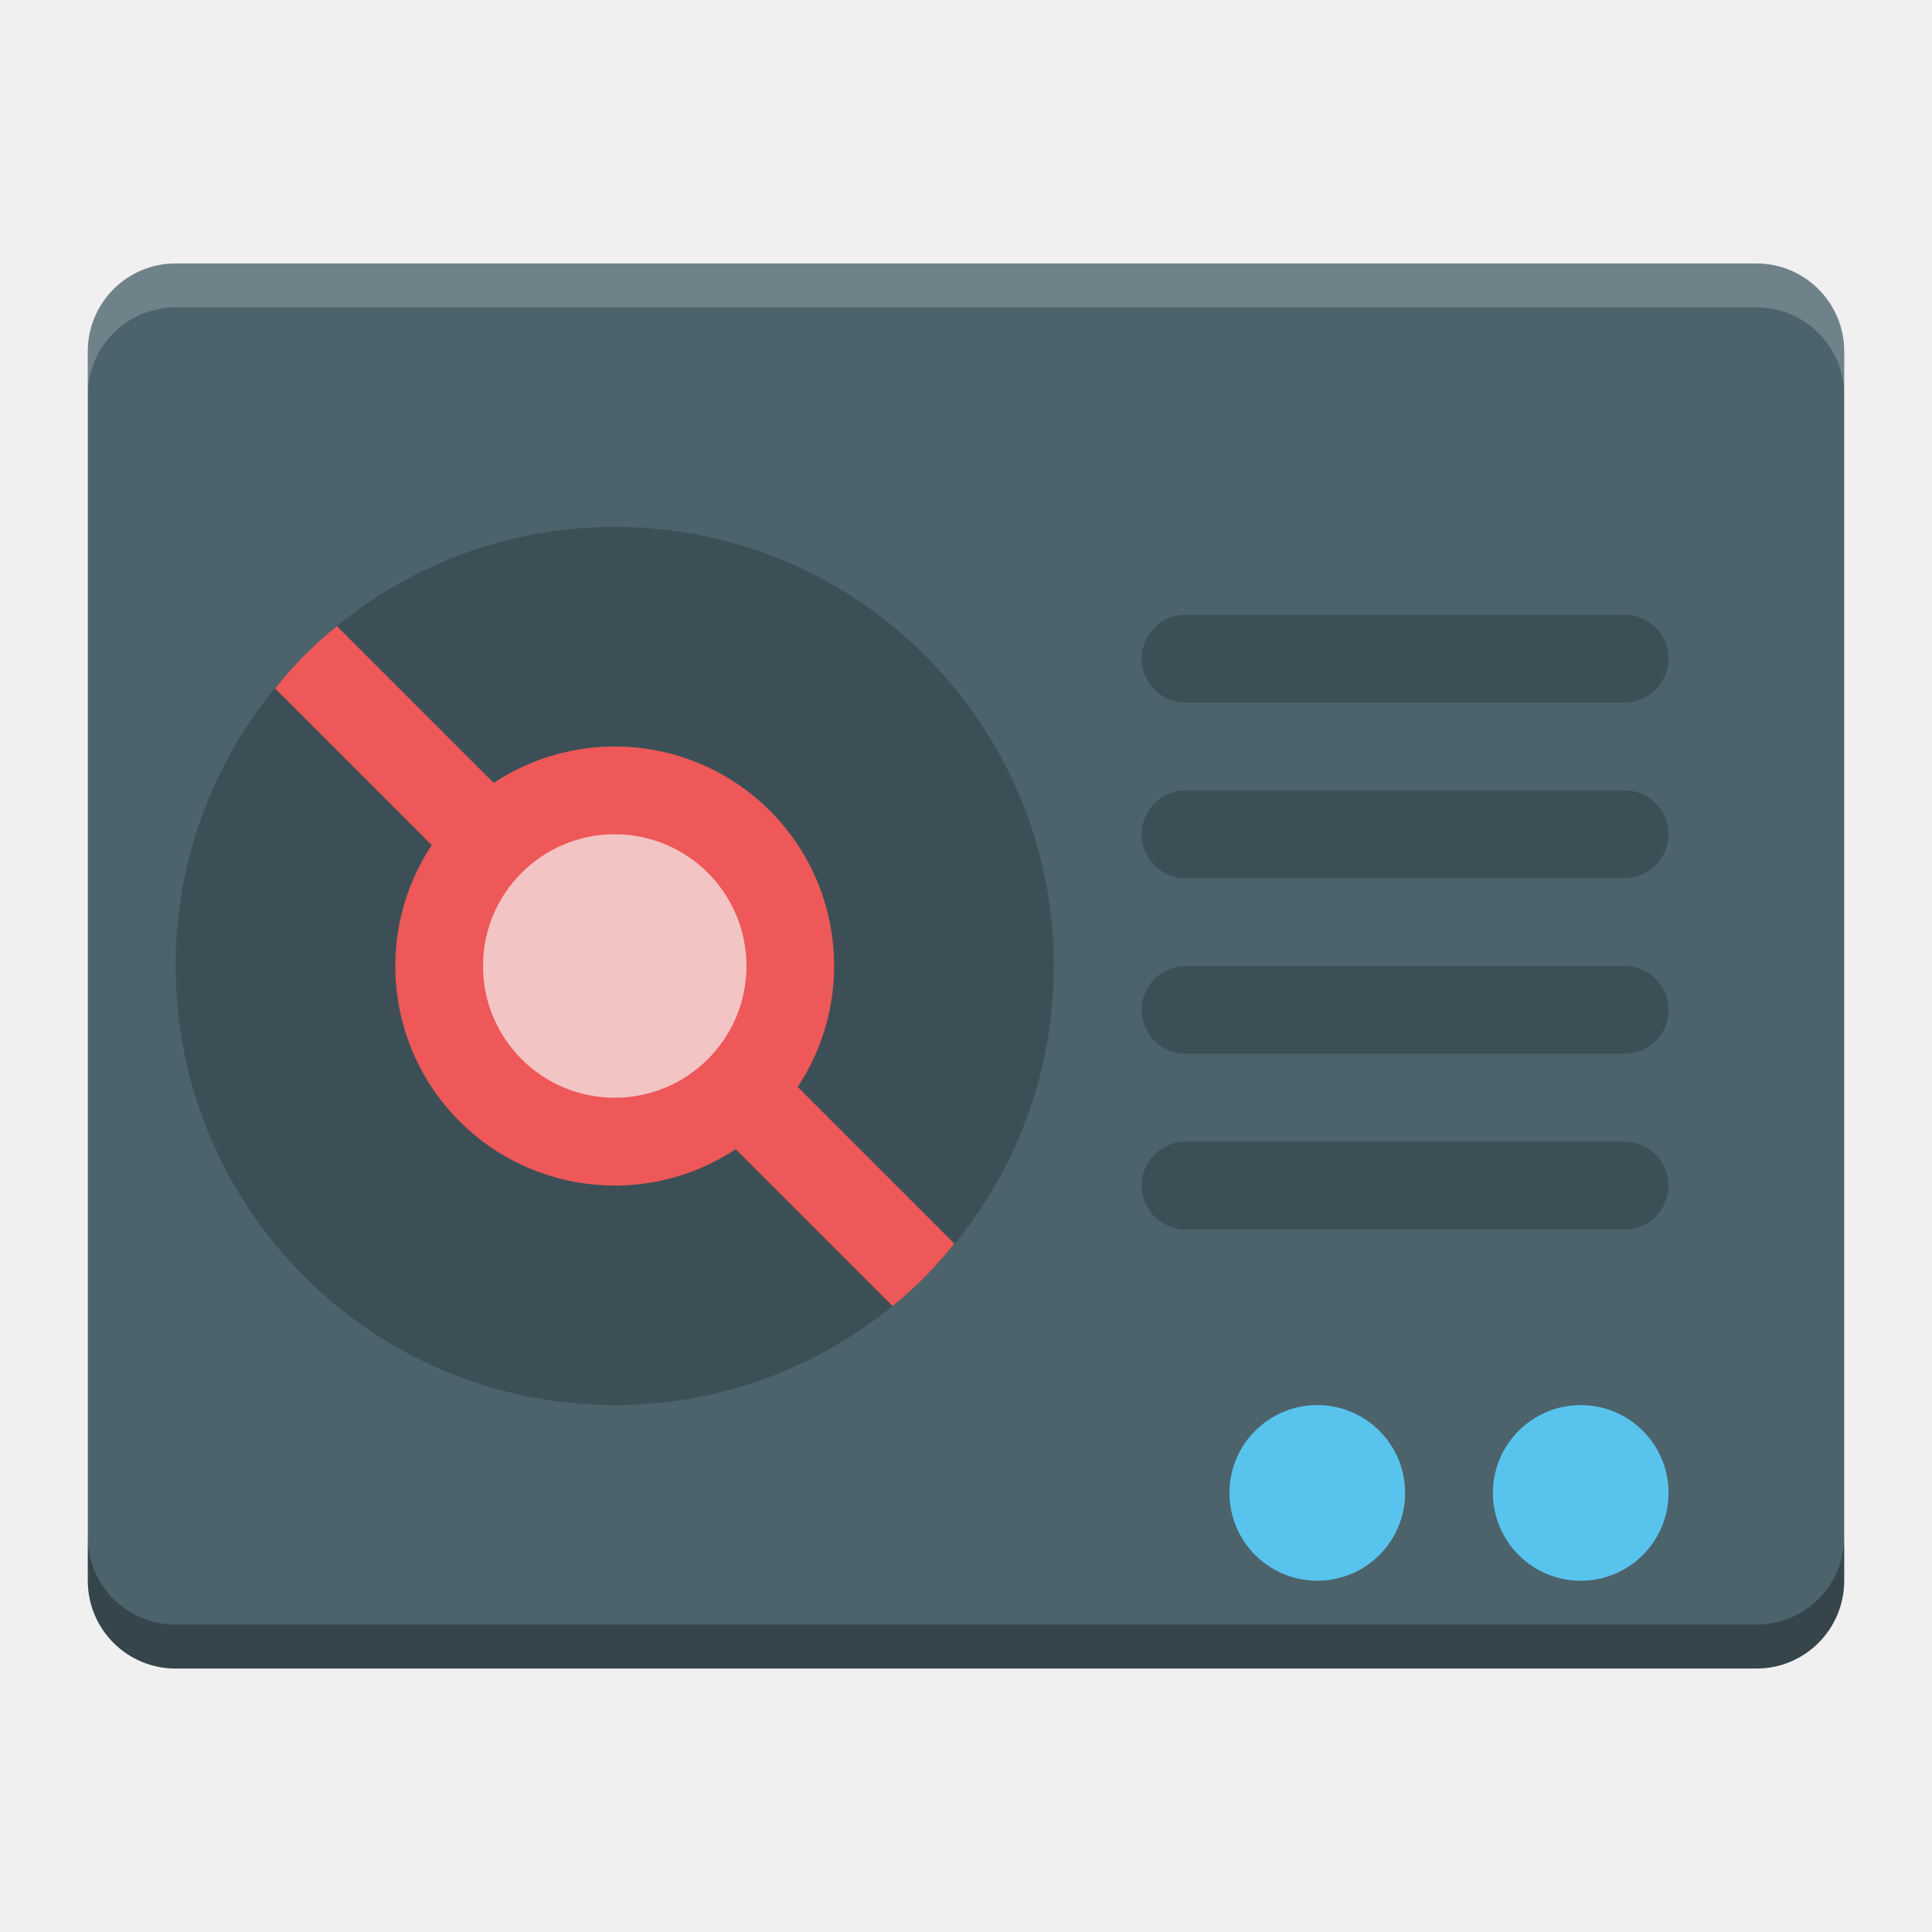
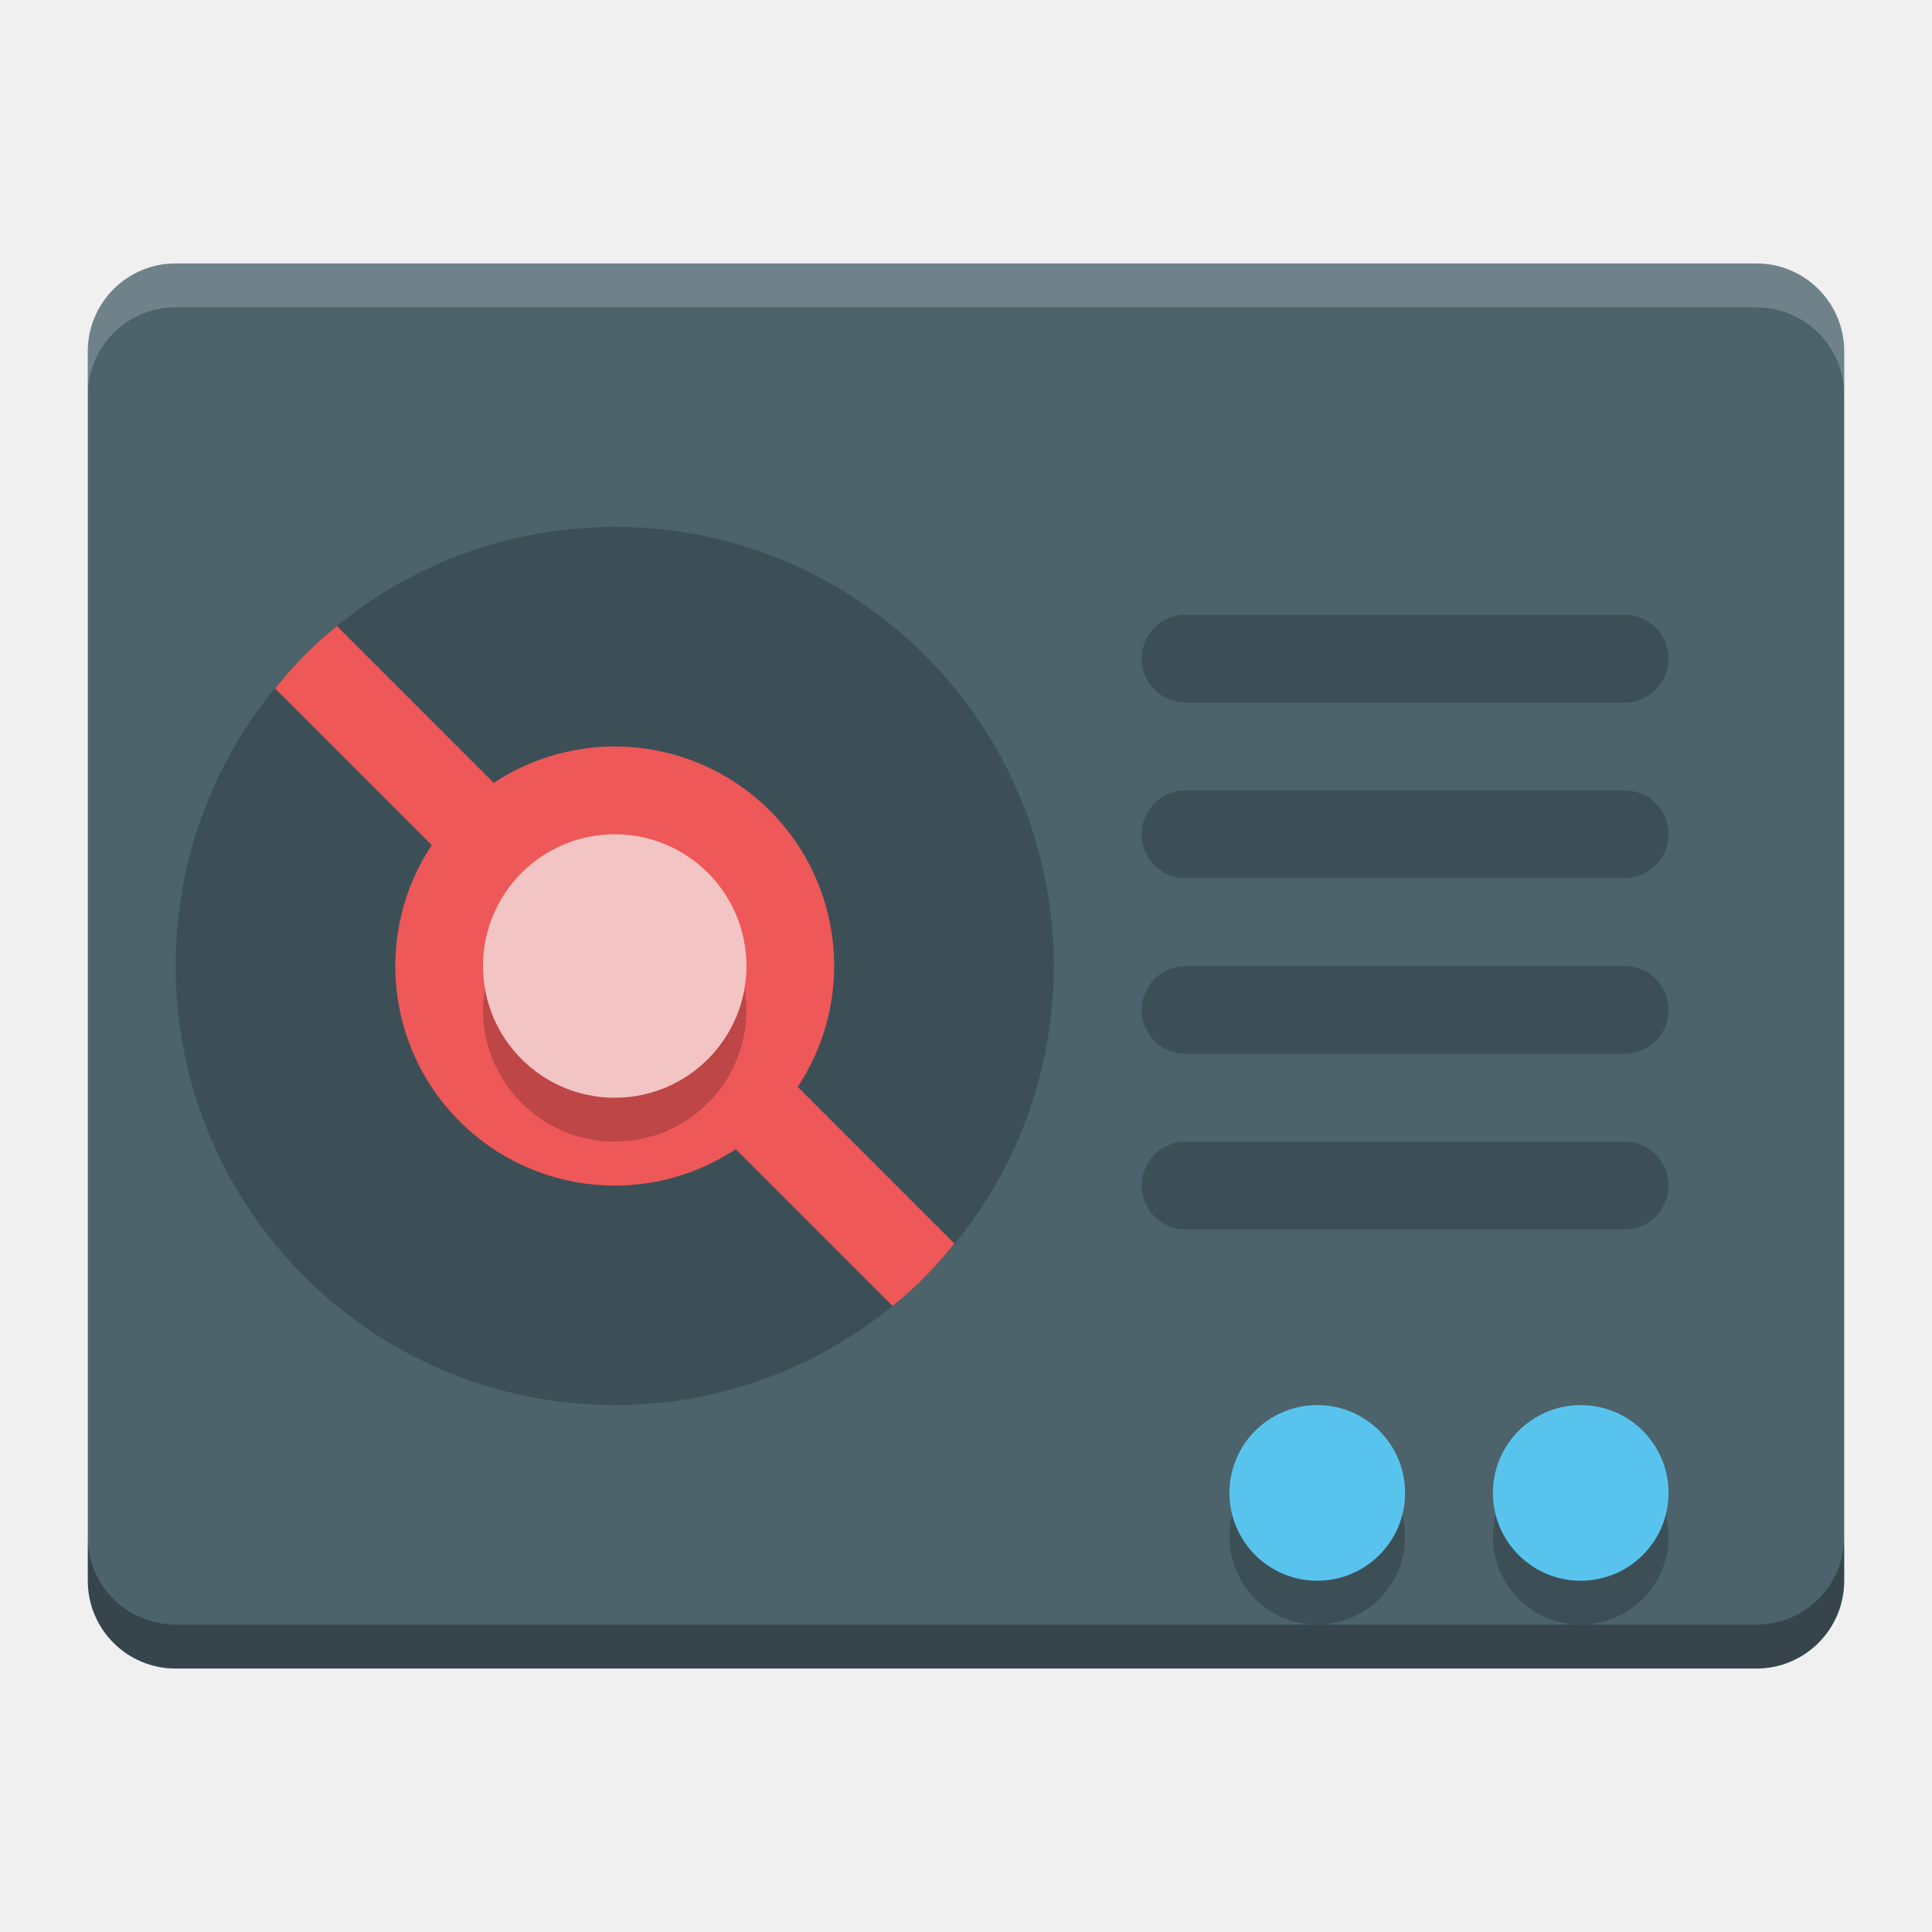
<svg xmlns="http://www.w3.org/2000/svg" id="svg2817" height="22" width="22" version="1.0">
  <defs id="defs228" />
  <text id="text4087-2-6-5" font-size="12.666px" xml:space="preserve" y="8.813" x="877.226" style="font-size:12.666px;font-family:'Bitstream Vera Sans';opacity:0.8;fill:#000000">
    <tspan id="tspan4089-7-2-9" y="8.813" x="877.226" />
  </text>
  <text id="text4087-2-6-5-5" font-size="12.666px" xml:space="preserve" y="-31.929" x="901.187" style="font-size:12.666px;font-family:'Bitstream Vera Sans';opacity:0.8;fill:#000000">
    <tspan id="tspan4089-7-2-9-6" y="-31.929" x="901.187" />
  </text>
  <text id="text4087-2-6-5-2" font-size="12.666px" xml:space="preserve" y="-62.007" x="-569.371" style="font-size:12.666px;font-family:'Bitstream Vera Sans';opacity:0.8;fill:#000000">
    <tspan id="tspan4089-7-2-9-2" y="-62.007" x="-569.371" />
  </text>
  <text id="text4087-2-6-5-59" font-size="12.666px" xml:space="preserve" y="683.546" x="-2393.057" style="font-size:12.666px;font-family:'Bitstream Vera Sans';opacity:0.8;fill:#000000">
    <tspan id="tspan4089-7-2-9-4" y="683.546" x="-2393.057" />
  </text>
  <text id="text4087-2-6-5-1" font-size="12.666px" xml:space="preserve" y="-447.328" x="-454.88" style="font-size:12.666px;font-family:'Bitstream Vera Sans';opacity:0.8;fill:#000000">
    <tspan id="tspan4089-7-2-9-7" y="-447.328" x="-454.88" />
  </text>
  <text id="text4087-2-6-5-7" font-size="12.666px" xml:space="preserve" y="-860.798" x="352.722" style="font-size:12.666px;font-family:'Bitstream Vera Sans';opacity:0.8;fill:#000000">
    <tspan id="tspan4089-7-2-9-1" y="-860.798" x="352.722" />
  </text>
  <text id="text4087-2-6-5-5-3" font-size="12.666px" xml:space="preserve" y="-901.54" x="376.683" style="font-size:12.666px;font-family:'Bitstream Vera Sans';opacity:0.8;fill:#000000">
    <tspan id="tspan4089-7-2-9-6-5" y="-901.54" x="376.683" />
  </text>
  <text id="text4087-2-6-5-3" font-size="12.666px" xml:space="preserve" y="-908.75" x="-1114.78" style="font-size:12.666px;font-family:'Bitstream Vera Sans';opacity:0.8;fill:#000000">
    <tspan id="tspan4089-7-2-9-18" y="-908.75" x="-1114.78" />
  </text>
  <text id="text4087-2-6-5-4" font-size="12.666px" xml:space="preserve" y="-1181.984" x="345.763" style="font-size:12.666px;font-family:'Bitstream Vera Sans';opacity:0.8;fill:#000000">
    <tspan id="tspan4089-7-2-9-9" y="-1181.984" x="345.763" />
  </text>
  <text id="text4087-2-6-5-7-1" font-size="12.666px" xml:space="preserve" y="-555.293" x="1831.886" style="font-size:12.666px;font-family:'Bitstream Vera Sans';opacity:0.8;fill:#000000">
    <tspan id="tspan4089-7-2-9-1-8" y="-555.293" x="1831.886" />
  </text>
  <text id="text4087-2-6-5-5-5" font-size="12.666px" xml:space="preserve" y="-596.034" x="1855.847" style="font-size:12.666px;font-family:'Bitstream Vera Sans';opacity:0.8;fill:#000000">
    <tspan id="tspan4089-7-2-9-6-9" y="-596.034" x="1855.847" />
  </text>
  <text id="text4087-2-6-5-75" font-size="12.666px" xml:space="preserve" y="-603.244" x="364.384" style="font-size:12.666px;font-family:'Bitstream Vera Sans';opacity:0.8;fill:#000000">
    <tspan id="tspan4089-7-2-9-3" y="-603.244" x="364.384" />
  </text>
  <text id="text4087-2-6-5-4-8" font-size="12.666px" xml:space="preserve" y="-876.478" x="1824.927" style="font-size:12.666px;font-family:'Bitstream Vera Sans';opacity:0.8;fill:#000000">
    <tspan id="tspan4089-7-2-9-9-8" y="-876.478" x="1824.927" />
  </text>
  <text id="text4087-2-6-5-45" font-size="12.666px" xml:space="preserve" y="-651.336" x="-573.433" style="font-size:12.666px;font-family:'Bitstream Vera Sans';opacity:0.8;fill:#000000">
    <tspan id="tspan4089-7-2-9-75" y="-651.336" x="-573.433" />
  </text>
  <text id="text4087-2-6-5-59-7" font-size="12.666px" xml:space="preserve" y="94.218" x="-2397.118" style="font-size:12.666px;font-family:'Bitstream Vera Sans';opacity:0.8;fill:#000000">
    <tspan id="tspan4089-7-2-9-4-0" y="94.218" x="-2397.118" />
  </text>
  <text id="text4087-2-6-5-8" font-size="12.666px" xml:space="preserve" y="187.09" x="-682.363" style="font-size:12.666px;font-family:'Bitstream Vera Sans';opacity:0.8;fill:#000000">
    <tspan id="tspan4089-7-2-9-19" y="187.09" x="-682.363" />
  </text>
  <text id="text4087-2-6-5-7-5" font-size="12.666px" xml:space="preserve" y="7.908" x="426.662" style="font-size:12.666px;font-family:'Bitstream Vera Sans';opacity:0.8;fill:#000000">
    <tspan id="tspan4089-7-2-9-1-2" y="7.908" x="426.662" />
  </text>
  <text id="text4087-2-6-5-5-0" font-size="12.666px" xml:space="preserve" y="-32.834" x="450.622" style="font-size:12.666px;font-family:'Bitstream Vera Sans';opacity:0.8;fill:#000000">
    <tspan id="tspan4089-7-2-9-6-2" y="-32.834" x="450.622" />
  </text>
  <text id="text4087-2-6-5-26" font-size="12.666px" xml:space="preserve" y="-40.044" x="-1040.841" style="font-size:12.666px;font-family:'Bitstream Vera Sans';opacity:0.8;fill:#000000">
    <tspan id="tspan4089-7-2-9-90" y="-40.044" x="-1040.841" />
  </text>
  <text id="text4087-2-6-5-4-3" font-size="12.666px" xml:space="preserve" y="-313.278" x="419.702" style="font-size:12.666px;font-family:'Bitstream Vera Sans';opacity:0.8;fill:#000000">
    <tspan id="tspan4089-7-2-9-9-5" y="-313.278" x="419.702" />
  </text>
  <text id="text4087-2-6-5-55" font-size="12.666px" xml:space="preserve" y="-42.758" x="-608.033" style="font-size:12.666px;font-family:'Bitstream Vera Sans';opacity:0.8;fill:#000000">
    <tspan id="tspan4089-7-2-9-32" y="-42.758" x="-608.033" />
  </text>
  <text id="text4087-2-6-5-59-9" font-size="12.666px" xml:space="preserve" y="702.795" x="-2431.718" style="font-size:12.666px;font-family:'Bitstream Vera Sans';opacity:0.8;fill:#000000">
    <tspan id="tspan4089-7-2-9-4-1" y="702.795" x="-2431.718" />
  </text>
  <text id="text4087-2-6-5-1-8" font-size="12.666px" xml:space="preserve" y="-904.289" x="-456.939" style="font-size:12.666px;font-family:'Bitstream Vera Sans';opacity:0.8;fill:#000000">
    <tspan id="tspan4089-7-2-9-7-8" y="-904.289" x="-456.939" />
  </text>
  <text id="text4087-2-6-5-7-8" font-size="12.666px" xml:space="preserve" y="-1317.759" x="350.663" style="font-size:12.666px;font-family:'Bitstream Vera Sans';opacity:0.8;fill:#000000">
    <tspan id="tspan4089-7-2-9-1-9" y="-1317.759" x="350.663" />
  </text>
  <text id="text4087-2-6-5-5-52" font-size="12.666px" xml:space="preserve" y="-1358.501" x="374.624" style="font-size:12.666px;font-family:'Bitstream Vera Sans';opacity:0.8;fill:#000000">
    <tspan id="tspan4089-7-2-9-6-4" y="-1358.501" x="374.624" />
  </text>
  <text id="text4087-2-6-5-3-4" font-size="12.666px" xml:space="preserve" y="-1365.71" x="-1116.84" style="font-size:12.666px;font-family:'Bitstream Vera Sans';opacity:0.8;fill:#000000">
    <tspan id="tspan4089-7-2-9-18-3" y="-1365.71" x="-1116.84" />
  </text>
  <text id="text4087-2-6-5-4-7" font-size="12.666px" xml:space="preserve" y="-1638.945" x="343.703" style="font-size:12.666px;font-family:'Bitstream Vera Sans';opacity:0.8;fill:#000000">
    <tspan id="tspan4089-7-2-9-9-54" y="-1638.945" x="343.703" />
  </text>
  <text id="text4087-2-6-5-7-1-2" font-size="12.666px" xml:space="preserve" y="-1012.253" x="1829.826" style="font-size:12.666px;font-family:'Bitstream Vera Sans';opacity:0.8;fill:#000000">
    <tspan id="tspan4089-7-2-9-1-8-0" y="-1012.253" x="1829.826" />
  </text>
  <text id="text4087-2-6-5-5-5-6" font-size="12.666px" xml:space="preserve" y="-1052.995" x="1853.787" style="font-size:12.666px;font-family:'Bitstream Vera Sans';opacity:0.8;fill:#000000">
    <tspan id="tspan4089-7-2-9-6-9-8" y="-1052.995" x="1853.787" />
  </text>
  <text id="text4087-2-6-5-75-4" font-size="12.666px" xml:space="preserve" y="-1060.205" x="362.324" style="font-size:12.666px;font-family:'Bitstream Vera Sans';opacity:0.8;fill:#000000">
    <tspan id="tspan4089-7-2-9-3-9" y="-1060.205" x="362.324" />
  </text>
  <text id="text4087-2-6-5-4-8-1" font-size="12.666px" xml:space="preserve" y="-1333.439" x="1822.867" style="font-size:12.666px;font-family:'Bitstream Vera Sans';opacity:0.8;fill:#000000">
    <tspan id="tspan4089-7-2-9-9-8-8" y="-1333.439" x="1822.867" />
  </text>
  <text id="text4087-2-6-5-45-0" font-size="12.666px" xml:space="preserve" y="-1108.296" x="-575.492" style="font-size:12.666px;font-family:'Bitstream Vera Sans';opacity:0.8;fill:#000000">
    <tspan id="tspan4089-7-2-9-75-2" y="-1108.296" x="-575.492" />
  </text>
  <text id="text4087-2-6-5-59-5" font-size="12.666px" xml:space="preserve" y="-362.743" x="-2399.178" style="font-size:12.666px;font-family:'Bitstream Vera Sans';opacity:0.8;fill:#000000">
    <tspan id="tspan4089-7-2-9-4-00" y="-362.743" x="-2399.178" />
  </text>
  <text id="text4087-2-6-5-264" font-size="12.666px" xml:space="preserve" y="-269.87" x="-684.422" style="font-size:12.666px;font-family:'Bitstream Vera Sans';opacity:0.8;fill:#000000">
    <tspan id="tspan4089-7-2-9-8" y="-269.87" x="-684.422" />
  </text>
  <text id="text4087-2-6-5-42" font-size="12.666px" xml:space="preserve" y="-28.956" x="155.592" style="font-size:12.666px;font-family:'Bitstream Vera Sans';opacity:0.8;fill:#000000">
    <tspan id="tspan4089-7-2-9-93" y="-28.956" x="155.592" />
  </text>
  <text id="text4087-2-6-5-5-05" font-size="12.666px" xml:space="preserve" y="-69.698" x="179.553" style="font-size:12.666px;font-family:'Bitstream Vera Sans';opacity:0.8;fill:#000000">
    <tspan id="tspan4089-7-2-9-6-49" y="-69.698" x="179.553" />
  </text>
  <text id="text4087-2-6-5-1-4" font-size="12.666px" xml:space="preserve" y="-263.727" x="-1090.263" style="font-size:12.666px;font-family:'Bitstream Vera Sans';opacity:0.8;fill:#000000">
    <tspan id="tspan4089-7-2-9-7-7" y="-263.727" x="-1090.263" />
  </text>
  <text id="text4087-2-6-5-7-56" font-size="12.666px" xml:space="preserve" y="-677.197" x="-282.661" style="font-size:12.666px;font-family:'Bitstream Vera Sans';opacity:0.8;fill:#000000">
    <tspan id="tspan4089-7-2-9-1-1" y="-677.197" x="-282.661" />
  </text>
  <text id="text4087-2-6-5-5-8" font-size="12.666px" xml:space="preserve" y="-717.938" x="-258.7" style="font-size:12.666px;font-family:'Bitstream Vera Sans';opacity:0.8;fill:#000000">
    <tspan id="tspan4089-7-2-9-6-7" y="-717.938" x="-258.7" />
  </text>
  <text id="text4087-2-6-5-3-42" font-size="12.666px" xml:space="preserve" y="-725.148" x="-1750.164" style="font-size:12.666px;font-family:'Bitstream Vera Sans';opacity:0.8;fill:#000000">
    <tspan id="tspan4089-7-2-9-18-39" y="-725.148" x="-1750.164" />
  </text>
  <text id="text4087-2-6-5-4-4" font-size="12.666px" xml:space="preserve" y="-998.383" x="-289.621" style="font-size:12.666px;font-family:'Bitstream Vera Sans';opacity:0.8;fill:#000000">
    <tspan id="tspan4089-7-2-9-9-3" y="-998.383" x="-289.621" />
  </text>
  <text id="text4087-2-6-5-7-1-0" font-size="12.666px" xml:space="preserve" y="-371.691" x="1196.503" style="font-size:12.666px;font-family:'Bitstream Vera Sans';opacity:0.8;fill:#000000">
    <tspan id="tspan4089-7-2-9-1-8-5" y="-371.691" x="1196.503" />
  </text>
  <text id="text4087-2-6-5-5-5-5" font-size="12.666px" xml:space="preserve" y="-412.433" x="1220.463" style="font-size:12.666px;font-family:'Bitstream Vera Sans';opacity:0.8;fill:#000000">
    <tspan id="tspan4089-7-2-9-6-9-2" y="-412.433" x="1220.463" />
  </text>
  <text id="text4087-2-6-5-75-9" font-size="12.666px" xml:space="preserve" y="-419.643" x="-271" style="font-size:12.666px;font-family:'Bitstream Vera Sans';opacity:0.8;fill:#000000">
    <tspan id="tspan4089-7-2-9-3-1" y="-419.643" x="-271" />
  </text>
  <text id="text4087-2-6-5-4-8-18" font-size="12.666px" xml:space="preserve" y="-692.877" x="1189.543" style="font-size:12.666px;font-family:'Bitstream Vera Sans';opacity:0.8;fill:#000000">
    <tspan id="tspan4089-7-2-9-9-8-4" y="-692.877" x="1189.543" />
  </text>
  <text id="text4087-2-6-5-45-3" font-size="12.666px" xml:space="preserve" y="-467.734" x="-1208.816" style="font-size:12.666px;font-family:'Bitstream Vera Sans';opacity:0.8;fill:#000000">
    <tspan id="tspan4089-7-2-9-75-7" y="-467.734" x="-1208.816" />
  </text>
  <text id="text4087-2-6-5-59-8" font-size="12.666px" xml:space="preserve" y="277.819" x="-3032.502" style="font-size:12.666px;font-family:'Bitstream Vera Sans';opacity:0.8;fill:#000000">
    <tspan id="tspan4089-7-2-9-4-2" y="277.819" x="-3032.502" />
  </text>
  <g id="layer4-0" transform="matrix(0.90475,0,0,0.90475,-716.75,-678.29)">
    <text id="text4087-2-6-5-20" font-size="14px" xml:space="preserve" y="1159.415" x="-664.274" style="font-size:14px;font-family:'Bitstream Vera Sans';opacity:0.8;fill:#000000">
      <tspan id="tspan4089-7-2-9-82" y="1159.415" x="-664.274" />
    </text>
  </g>
  <text id="text4087-2-6-5-9" font-size="12.666px" xml:space="preserve" y="16.051" x="877.226" style="font-size:12.666px;font-family:'Bitstream Vera Sans';opacity:0.8;fill:#000000">
    <tspan id="tspan4089-7-2-9-43" y="16.051" x="877.226" />
  </text>
  <text id="text4087-2-6-5-5-51" font-size="12.666px" xml:space="preserve" y="-24.691" x="901.187" style="font-size:12.666px;font-family:'Bitstream Vera Sans';opacity:0.8;fill:#000000">
    <tspan id="tspan4089-7-2-9-6-74" y="-24.691" x="901.187" />
  </text>
  <text id="text4087-2-6-5-2-3" font-size="12.666px" xml:space="preserve" y="-54.769" x="-569.371" style="font-size:12.666px;font-family:'Bitstream Vera Sans';opacity:0.8;fill:#000000">
    <tspan id="tspan4089-7-2-9-2-1" y="-54.769" x="-569.371" />
  </text>
  <text id="text4087-2-6-5-59-4" font-size="12.666px" xml:space="preserve" y="690.784" x="-2393.057" style="font-size:12.666px;font-family:'Bitstream Vera Sans';opacity:0.8;fill:#000000">
    <tspan id="tspan4089-7-2-9-4-6" y="690.784" x="-2393.057" />
  </text>
  <text id="text4087-2-6-5-1-9" font-size="12.666px" xml:space="preserve" y="-440.09" x="-454.88" style="font-size:12.666px;font-family:'Bitstream Vera Sans';opacity:0.8;fill:#000000">
    <tspan id="tspan4089-7-2-9-7-4" y="-440.09" x="-454.88" />
  </text>
  <text id="text4087-2-6-5-7-2" font-size="12.666px" xml:space="preserve" y="-853.56" x="352.722" style="font-size:12.666px;font-family:'Bitstream Vera Sans';opacity:0.8;fill:#000000">
    <tspan id="tspan4089-7-2-9-1-26" y="-853.56" x="352.722" />
  </text>
  <text id="text4087-2-6-5-5-3-4" font-size="12.666px" xml:space="preserve" y="-894.302" x="376.683" style="font-size:12.666px;font-family:'Bitstream Vera Sans';opacity:0.8;fill:#000000">
    <tspan id="tspan4089-7-2-9-6-5-1" y="-894.302" x="376.683" />
  </text>
  <text id="text4087-2-6-5-3-2" font-size="12.666px" xml:space="preserve" y="-901.512" x="-1114.78" style="font-size:12.666px;font-family:'Bitstream Vera Sans';opacity:0.8;fill:#000000">
    <tspan id="tspan4089-7-2-9-18-8" y="-901.512" x="-1114.78" />
  </text>
  <text id="text4087-2-6-5-4-89" font-size="12.666px" xml:space="preserve" y="-1174.746" x="345.763" style="font-size:12.666px;font-family:'Bitstream Vera Sans';opacity:0.8;fill:#000000">
    <tspan id="tspan4089-7-2-9-9-2" y="-1174.746" x="345.763" />
  </text>
  <text id="text4087-2-6-5-7-1-8" font-size="12.666px" xml:space="preserve" y="-548.055" x="1831.886" style="font-size:12.666px;font-family:'Bitstream Vera Sans';opacity:0.8;fill:#000000">
    <tspan id="tspan4089-7-2-9-1-8-8" y="-548.055" x="1831.886" />
  </text>
  <text id="text4087-2-6-5-5-5-8" font-size="12.666px" xml:space="preserve" y="-588.797" x="1855.847" style="font-size:12.666px;font-family:'Bitstream Vera Sans';opacity:0.8;fill:#000000">
    <tspan id="tspan4089-7-2-9-6-9-6" y="-588.797" x="1855.847" />
  </text>
  <text id="text4087-2-6-5-75-8" font-size="12.666px" xml:space="preserve" y="-596.006" x="364.384" style="font-size:12.666px;font-family:'Bitstream Vera Sans';opacity:0.8;fill:#000000">
    <tspan id="tspan4089-7-2-9-3-3" y="-596.006" x="364.384" />
  </text>
  <text id="text4087-2-6-5-4-8-8" font-size="12.666px" xml:space="preserve" y="-869.24" x="1824.927" style="font-size:12.666px;font-family:'Bitstream Vera Sans';opacity:0.8;fill:#000000">
    <tspan id="tspan4089-7-2-9-9-8-3" y="-869.24" x="1824.927" />
  </text>
  <text id="text4087-2-6-5-45-33" font-size="12.666px" xml:space="preserve" y="-644.098" x="-573.433" style="font-size:12.666px;font-family:'Bitstream Vera Sans';opacity:0.8;fill:#000000">
    <tspan id="tspan4089-7-2-9-75-8" y="-644.098" x="-573.433" />
  </text>
  <text id="text4087-2-6-5-59-7-0" font-size="12.666px" xml:space="preserve" y="101.456" x="-2397.118" style="font-size:12.666px;font-family:'Bitstream Vera Sans';opacity:0.8;fill:#000000">
    <tspan id="tspan4089-7-2-9-4-0-4" y="101.456" x="-2397.118" />
  </text>
  <text id="text4087-2-6-5-8-7" font-size="12.666px" xml:space="preserve" y="194.328" x="-682.363" style="font-size:12.666px;font-family:'Bitstream Vera Sans';opacity:0.8;fill:#000000">
    <tspan id="tspan4089-7-2-9-19-6" y="194.328" x="-682.363" />
  </text>
  <text id="text4087-2-6-5-7-5-8" font-size="12.666px" xml:space="preserve" y="15.146" x="426.662" style="font-size:12.666px;font-family:'Bitstream Vera Sans';opacity:0.8;fill:#000000">
    <tspan id="tspan4089-7-2-9-1-2-9" y="15.146" x="426.662" />
  </text>
  <text id="text4087-2-6-5-5-0-0" font-size="12.666px" xml:space="preserve" y="-25.596" x="450.622" style="font-size:12.666px;font-family:'Bitstream Vera Sans';opacity:0.8;fill:#000000">
    <tspan id="tspan4089-7-2-9-6-2-6" y="-25.596" x="450.622" />
  </text>
  <text id="text4087-2-6-5-26-8" font-size="12.666px" xml:space="preserve" y="-32.806" x="-1040.841" style="font-size:12.666px;font-family:'Bitstream Vera Sans';opacity:0.8;fill:#000000">
    <tspan id="tspan4089-7-2-9-90-7" y="-32.806" x="-1040.841" />
  </text>
  <text id="text4087-2-6-5-4-3-9" font-size="12.666px" xml:space="preserve" y="-306.04" x="419.702" style="font-size:12.666px;font-family:'Bitstream Vera Sans';opacity:0.8;fill:#000000">
    <tspan id="tspan4089-7-2-9-9-5-0" y="-306.04" x="419.702" />
  </text>
  <text id="text4087-2-6-5-55-3" font-size="12.666px" xml:space="preserve" y="-35.52" x="-608.033" style="font-size:12.666px;font-family:'Bitstream Vera Sans';opacity:0.8;fill:#000000">
    <tspan id="tspan4089-7-2-9-32-3" y="-35.52" x="-608.033" />
  </text>
  <text id="text4087-2-6-5-59-9-3" font-size="12.666px" xml:space="preserve" y="710.033" x="-2431.718" style="font-size:12.666px;font-family:'Bitstream Vera Sans';opacity:0.8;fill:#000000">
    <tspan id="tspan4089-7-2-9-4-1-7" y="710.033" x="-2431.718" />
  </text>
  <text id="text4087-2-6-5-1-8-3" font-size="12.666px" xml:space="preserve" y="-897.051" x="-456.939" style="font-size:12.666px;font-family:'Bitstream Vera Sans';opacity:0.8;fill:#000000">
    <tspan id="tspan4089-7-2-9-7-8-2" y="-897.051" x="-456.939" />
  </text>
  <text id="text4087-2-6-5-7-8-6" font-size="12.666px" xml:space="preserve" y="-1310.521" x="350.663" style="font-size:12.666px;font-family:'Bitstream Vera Sans';opacity:0.8;fill:#000000">
    <tspan id="tspan4089-7-2-9-1-9-5" y="-1310.521" x="350.663" />
  </text>
  <text id="text4087-2-6-5-5-52-2" font-size="12.666px" xml:space="preserve" y="-1351.263" x="374.624" style="font-size:12.666px;font-family:'Bitstream Vera Sans';opacity:0.8;fill:#000000">
    <tspan id="tspan4089-7-2-9-6-4-6" y="-1351.263" x="374.624" />
  </text>
  <text id="text4087-2-6-5-3-4-5" font-size="12.666px" xml:space="preserve" y="-1358.472" x="-1116.84" style="font-size:12.666px;font-family:'Bitstream Vera Sans';opacity:0.8;fill:#000000">
    <tspan id="tspan4089-7-2-9-18-3-8" y="-1358.472" x="-1116.84" />
  </text>
  <text id="text4087-2-6-5-4-7-7" font-size="12.666px" xml:space="preserve" y="-1631.707" x="343.703" style="font-size:12.666px;font-family:'Bitstream Vera Sans';opacity:0.8;fill:#000000">
    <tspan id="tspan4089-7-2-9-9-54-9" y="-1631.707" x="343.703" />
  </text>
  <text id="text4087-2-6-5-7-1-2-6" font-size="12.666px" xml:space="preserve" y="-1005.015" x="1829.826" style="font-size:12.666px;font-family:'Bitstream Vera Sans';opacity:0.8;fill:#000000">
    <tspan id="tspan4089-7-2-9-1-8-0-0" y="-1005.015" x="1829.826" />
  </text>
  <text id="text4087-2-6-5-5-5-6-4" font-size="12.666px" xml:space="preserve" y="-1045.757" x="1853.787" style="font-size:12.666px;font-family:'Bitstream Vera Sans';opacity:0.8;fill:#000000">
    <tspan id="tspan4089-7-2-9-6-9-8-1" y="-1045.757" x="1853.787" />
  </text>
  <text id="text4087-2-6-5-75-4-0" font-size="12.666px" xml:space="preserve" y="-1052.967" x="362.324" style="font-size:12.666px;font-family:'Bitstream Vera Sans';opacity:0.8;fill:#000000">
    <tspan id="tspan4089-7-2-9-3-9-4" y="-1052.967" x="362.324" />
  </text>
  <text id="text4087-2-6-5-4-8-1-8" font-size="12.666px" xml:space="preserve" y="-1326.201" x="1822.867" style="font-size:12.666px;font-family:'Bitstream Vera Sans';opacity:0.8;fill:#000000">
    <tspan id="tspan4089-7-2-9-9-8-8-7" y="-1326.201" x="1822.867" />
  </text>
  <text id="text4087-2-6-5-45-0-0" font-size="12.666px" xml:space="preserve" y="-1101.058" x="-575.492" style="font-size:12.666px;font-family:'Bitstream Vera Sans';opacity:0.8;fill:#000000">
    <tspan id="tspan4089-7-2-9-75-2-8" y="-1101.058" x="-575.492" />
  </text>
  <text id="text4087-2-6-5-59-5-6" font-size="12.666px" xml:space="preserve" y="-355.505" x="-2399.178" style="font-size:12.666px;font-family:'Bitstream Vera Sans';opacity:0.8;fill:#000000">
    <tspan id="tspan4089-7-2-9-4-00-2" y="-355.505" x="-2399.178" />
  </text>
  <text id="text4087-2-6-5-264-4" font-size="12.666px" xml:space="preserve" y="-262.632" x="-684.422" style="font-size:12.666px;font-family:'Bitstream Vera Sans';opacity:0.8;fill:#000000">
    <tspan id="tspan4089-7-2-9-8-7" y="-262.632" x="-684.422" />
  </text>
  <text id="text4087-2-6-5-42-9" font-size="12.666px" xml:space="preserve" y="-21.718" x="155.592" style="font-size:12.666px;font-family:'Bitstream Vera Sans';opacity:0.8;fill:#000000">
    <tspan id="tspan4089-7-2-9-93-3" y="-21.718" x="155.592" />
  </text>
  <text id="text4087-2-6-5-5-05-9" font-size="12.666px" xml:space="preserve" y="-62.46" x="179.553" style="font-size:12.666px;font-family:'Bitstream Vera Sans';opacity:0.8;fill:#000000">
    <tspan id="tspan4089-7-2-9-6-49-2" y="-62.46" x="179.553" />
  </text>
  <text id="text4087-2-6-5-1-4-8" font-size="12.666px" xml:space="preserve" y="-256.489" x="-1090.263" style="font-size:12.666px;font-family:'Bitstream Vera Sans';opacity:0.8;fill:#000000">
    <tspan id="tspan4089-7-2-9-7-7-3" y="-256.489" x="-1090.263" />
  </text>
  <text id="text4087-2-6-5-7-56-0" font-size="12.666px" xml:space="preserve" y="-669.959" x="-282.661" style="font-size:12.666px;font-family:'Bitstream Vera Sans';opacity:0.8;fill:#000000">
    <tspan id="tspan4089-7-2-9-1-1-1" y="-669.959" x="-282.661" />
  </text>
  <text id="text4087-2-6-5-5-8-7" font-size="12.666px" xml:space="preserve" y="-710.701" x="-258.7" style="font-size:12.666px;font-family:'Bitstream Vera Sans';opacity:0.8;fill:#000000">
    <tspan id="tspan4089-7-2-9-6-7-8" y="-710.701" x="-258.7" />
  </text>
  <text id="text4087-2-6-5-3-42-9" font-size="12.666px" xml:space="preserve" y="-717.91" x="-1750.164" style="font-size:12.666px;font-family:'Bitstream Vera Sans';opacity:0.8;fill:#000000">
    <tspan id="tspan4089-7-2-9-18-39-1" y="-717.91" x="-1750.164" />
  </text>
  <text id="text4087-2-6-5-4-4-5" font-size="12.666px" xml:space="preserve" y="-991.144" x="-289.621" style="font-size:12.666px;font-family:'Bitstream Vera Sans';opacity:0.8;fill:#000000">
    <tspan id="tspan4089-7-2-9-9-3-4" y="-991.144" x="-289.621" />
  </text>
  <text id="text4087-2-6-5-7-1-0-9" font-size="12.666px" xml:space="preserve" y="-364.453" x="1196.503" style="font-size:12.666px;font-family:'Bitstream Vera Sans';opacity:0.8;fill:#000000">
    <tspan id="tspan4089-7-2-9-1-8-5-2" y="-364.453" x="1196.503" />
  </text>
  <text id="text4087-2-6-5-5-5-5-5" font-size="12.666px" xml:space="preserve" y="-405.195" x="1220.463" style="font-size:12.666px;font-family:'Bitstream Vera Sans';opacity:0.8;fill:#000000">
    <tspan id="tspan4089-7-2-9-6-9-2-7" y="-405.195" x="1220.463" />
  </text>
  <text id="text4087-2-6-5-75-9-4" font-size="12.666px" xml:space="preserve" y="-412.405" x="-271" style="font-size:12.666px;font-family:'Bitstream Vera Sans';opacity:0.8;fill:#000000">
    <tspan id="tspan4089-7-2-9-3-1-9" y="-412.405" x="-271" />
  </text>
  <text id="text4087-2-6-5-4-8-18-9" font-size="12.666px" xml:space="preserve" y="-685.639" x="1189.543" style="font-size:12.666px;font-family:'Bitstream Vera Sans';opacity:0.8;fill:#000000">
    <tspan id="tspan4089-7-2-9-9-8-4-4" y="-685.639" x="1189.543" />
  </text>
  <text id="text4087-2-6-5-45-3-5" font-size="12.666px" xml:space="preserve" y="-460.496" x="-1208.816" style="font-size:12.666px;font-family:'Bitstream Vera Sans';opacity:0.8;fill:#000000">
    <tspan id="tspan4089-7-2-9-75-7-9" y="-460.496" x="-1208.816" />
  </text>
  <text id="text4087-2-6-5-59-8-3" font-size="12.666px" xml:space="preserve" y="285.057" x="-3032.502" style="font-size:12.666px;font-family:'Bitstream Vera Sans';opacity:0.8;fill:#000000">
    <tspan id="tspan4089-7-2-9-4-2-5" y="285.057" x="-3032.502" />
  </text>
  <g id="layer4-0-7" transform="matrix(0.90475,0,0,0.90475,-716.75,-671.05)">
    <text id="text4087-2-6-5-20-0" font-size="14px" xml:space="preserve" y="1159.415" x="-664.274" style="font-size:14px;font-family:'Bitstream Vera Sans';opacity:0.8;fill:#000000">
      <tspan id="tspan4089-7-2-9-82-8" y="1159.415" x="-664.274" />
    </text>
  </g>
  <text id="text7276" font-size="12.666px" xml:space="preserve" y="-363.225" x="435.904" style="font-size:12.666px;font-family:'Droid Sans';fill:#000000">
    <tspan id="tspan7278" y="-363.225" x="435.904" />
    <tspan id="tspan7280" y="-347.392" x="435.904" />
  </text>
  <text id="text4087-2-6-5-51" font-size="12.666px" xml:space="preserve" y="-845.27" x="901.088" style="font-size:12.666px;font-family:'Bitstream Vera Sans';opacity:0.8;fill:#000000">
    <tspan id="tspan4089-7-2-9-97" y="-845.27" x="901.088" />
  </text>
  <text id="text4087-2-6-5-59-2" font-size="12.666px" xml:space="preserve" y="-99.717" x="-922.598" style="font-size:12.666px;font-family:'Bitstream Vera Sans';opacity:0.8;fill:#000000">
    <tspan id="tspan4089-7-2-9-4-4" y="-99.717" x="-922.598" />
  </text>
  <text id="text4087-2-6-5-7-7" font-size="12.666px" xml:space="preserve" y="-1130.266" x="1628.168" style="font-size:12.666px;font-family:'Bitstream Vera Sans';opacity:0.8;fill:#000000">
    <tspan id="tspan4089-7-2-9-1-6" y="-1130.266" x="1628.168" />
  </text>
  <text id="text4087-2-6-5-5-6" font-size="12.666px" xml:space="preserve" y="-1171.008" x="1652.129" style="font-size:12.666px;font-family:'Bitstream Vera Sans';opacity:0.8;fill:#000000">
    <tspan id="tspan4089-7-2-9-6-53" y="-1171.008" x="1652.129" />
  </text>
  <text id="text4087-2-6-5-54" font-size="12.666px" xml:space="preserve" y="-1178.217" x="160.665" style="font-size:12.666px;font-family:'Bitstream Vera Sans';opacity:0.8;fill:#000000">
    <tspan id="tspan4089-7-2-9-0" y="-1178.217" x="160.665" />
  </text>
  <text id="text4087-2-6-5-4-1" font-size="12.666px" xml:space="preserve" y="-1451.452" x="1621.208" style="font-size:12.666px;font-family:'Bitstream Vera Sans';opacity:0.8;fill:#000000">
    <tspan id="tspan4089-7-2-9-9-28" y="-1451.452" x="1621.208" />
  </text>
-   <g id="g4355" transform="translate(-1,-1)">
-     <rect x="-22" y="4" width="20" height="16" transform="scale(-1,1)" rx="1" ry="1" id="rect4203-8" style="fill:#4c636b" />
-     <g transform="translate(-0.5,0)" id="g4385">
-       <circle style="opacity:0.2" id="path4361" cx="8.5" cy="12" r="5" />
-       <path style="fill:#ee5858" id="path4359" d="M 4.964,8.464 A 5,5 0 0 0 4.632,8.839 l 1.784,1.784 a 2.5,2.5 0 0 0 0.316,3.145 2.5,2.5 0 0 0 3.146,0.318 l 1.786,1.786 a 5,5 0 0 0 0.372,-0.336 5,5 0 0 0 0.332,-0.375 l -1.784,-1.784 A 2.5,2.5 0 0 0 10.268,10.232 2.5,2.5 0 0 0 7.122,9.915 L 5.336,8.129 A 5,5 0 0 0 4.964,8.464 Z" />
-       <circle style="fill:#f3c4c4" id="path4369" cx="8.5" cy="12" r="1.5" />
-     </g>
-     <g transform="matrix(0.5,0,0,0.5,-1,0)" id="g4384">
-       <rect x="30" y="16" width="12" height="2" ry="1" rx="1" id="rect4376" style="opacity:0.2" />
-       <rect x="30" y="20" width="12" height="2" ry="1" rx="1" id="rect4378" style="opacity:0.2" />
-       <rect x="30" y="24" width="12" height="2" ry="1" rx="1" id="rect4380" style="opacity:0.2" />
-       <rect x="30" y="28" width="12" height="2" ry="1" rx="1" id="rect4382" style="opacity:0.2" />
-     </g>
-     <circle r="1" cy="18" cx="19" id="path4390" style="fill:#58c4ee" />
-     <path d="M 3,4 C 2.446,4 2,4.446 2,5 l 0,0.5 c 0,-0.554 0.446,-1 1,-1 l 18,0 c 0.554,0 1,0.446 1,1 L 22,5 C 22,4.446 21.554,4 21,4 L 3,4 Z" id="rect4395" style="opacity:0.2;fill:#ffffff" />
-     <path d="M 2,18.5 2,19 c 0,0.554 0.446,1 1,1 l 18,0 c 0.554,0 1,-0.446 1,-1 l 0,-0.5 c 0,0.554 -0.446,1 -1,1 l -18,0 c -0.554,0 -1,-0.446 -1,-1 z" id="rect4400" style="opacity:0.3" />
-     <circle r="1" cx="16" cy="18" id="circle4405" style="fill:#58c4ee" />
-   </g>
+   <rect style="fill:#4c636b" id="rect4203-8" ry="1" rx="1" transform="scale(-1,1)" height="16" width="20" y="3" x="-21" />
+   <circle style="opacity:0.2" id="path4361" cx="7" cy="11" r="5" />
+   <path style="fill:#ee5858" id="path4359" d="M 3.464,7.465 A 5,5 0 0 0 3.132,7.839 l 1.784,1.784 a 2.5,2.5 0 0 0 0.316,3.145 2.5,2.5 0 0 0 3.146,0.318 l 1.786,1.786 a 5,5 0 0 0 0.372,-0.336 5,5 0 0 0 0.332,-0.375 l -1.784,-1.784 A 2.5,2.5 0 0 0 8.768,9.232 2.5,2.5 0 0 0 5.622,8.915 L 3.836,7.129 A 5,5 0 0 0 3.464,7.465 Z" />
+   <circle r="1.5" cy="11.5" cx="7" id="circle4377" style="opacity:0.2;fill:#000000;fill-opacity:1" />
+   <circle style="fill:#f3c4c4" id="path4369" cx="7" cy="11" r="1.5" />
+   <rect x="13" y="7" width="6" height="1" ry="0.5" rx="0.5" id="rect4376" style="opacity:0.2" />
+   <rect x="13" y="9" width="6" height="1" ry="0.5" rx="0.5" id="rect4378" style="opacity:0.2" />
+   <rect x="13" y="11" width="6" height="1" ry="0.5" rx="0.5" id="rect4380" style="opacity:0.2" />
+   <rect x="13" y="13" width="6" height="1" ry="0.5" rx="0.5" id="rect4382" style="opacity:0.2" />
+   <circle r="1" cy="17.5" cx="18" id="circle4379" style="opacity:0.2;fill:#000000;fill-opacity:1" />
+   <circle style="fill:#58c4ee" id="path4390" cx="18" cy="17" r="1" />
+   <path style="opacity:0.2;fill:#ffffff" id="rect4395" d="M 2,3 C 1.446,3 1,3.446 1,4 l 0,0.5 c 0,-0.554 0.446,-1 1,-1 l 18,0 c 0.554,0 1,0.446 1,1 L 21,4 C 21,3.446 20.554,3 20,3 L 2,3 Z" />
+   <path style="opacity:0.3" id="rect4400" d="M 1,17.5 1,18 c 0,0.554 0.446,1 1,1 l 18,0 c 0.554,0 1,-0.446 1,-1 l 0,-0.5 c 0,0.554 -0.446,1 -1,1 l -18,0 c -0.554,0 -1,-0.446 -1,-1 z" />
+   <circle r="1" cx="15" cy="17.5" id="circle4381" style="opacity:0.2;fill:#000000;fill-opacity:1" />
+   <circle style="fill:#58c4ee" id="circle4405" cy="17" cx="15" r="1" />
</svg>
